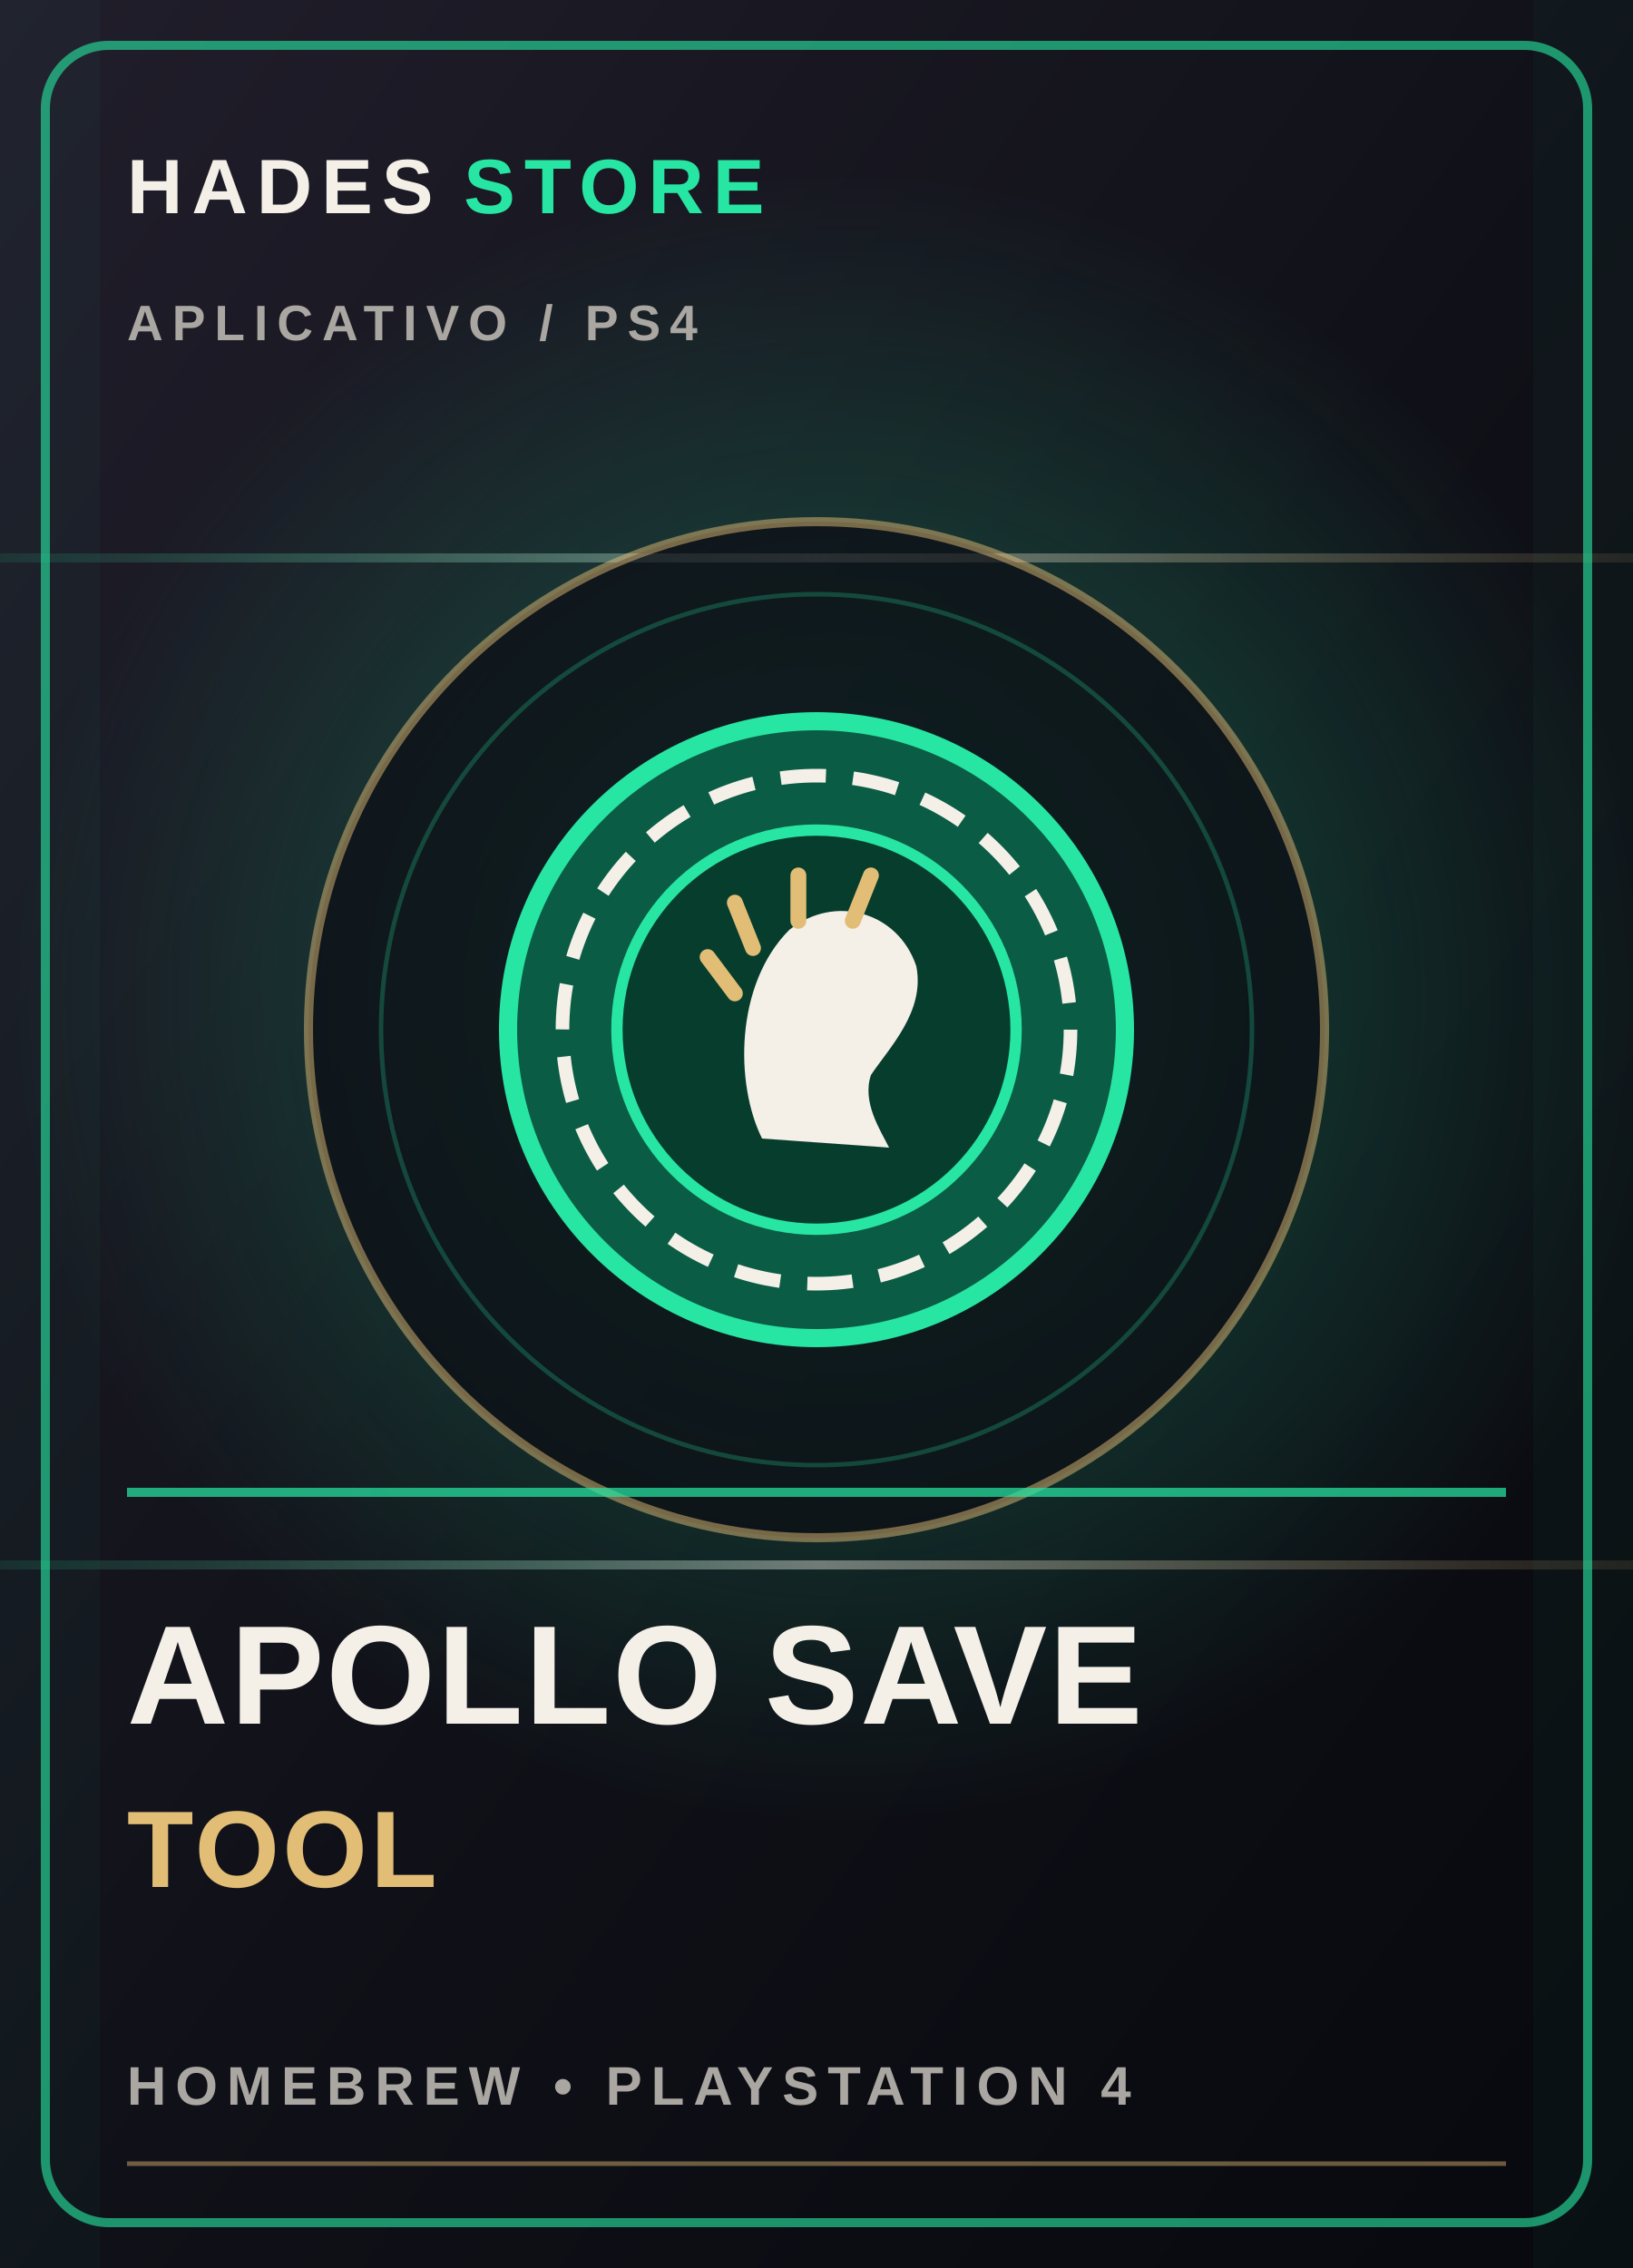
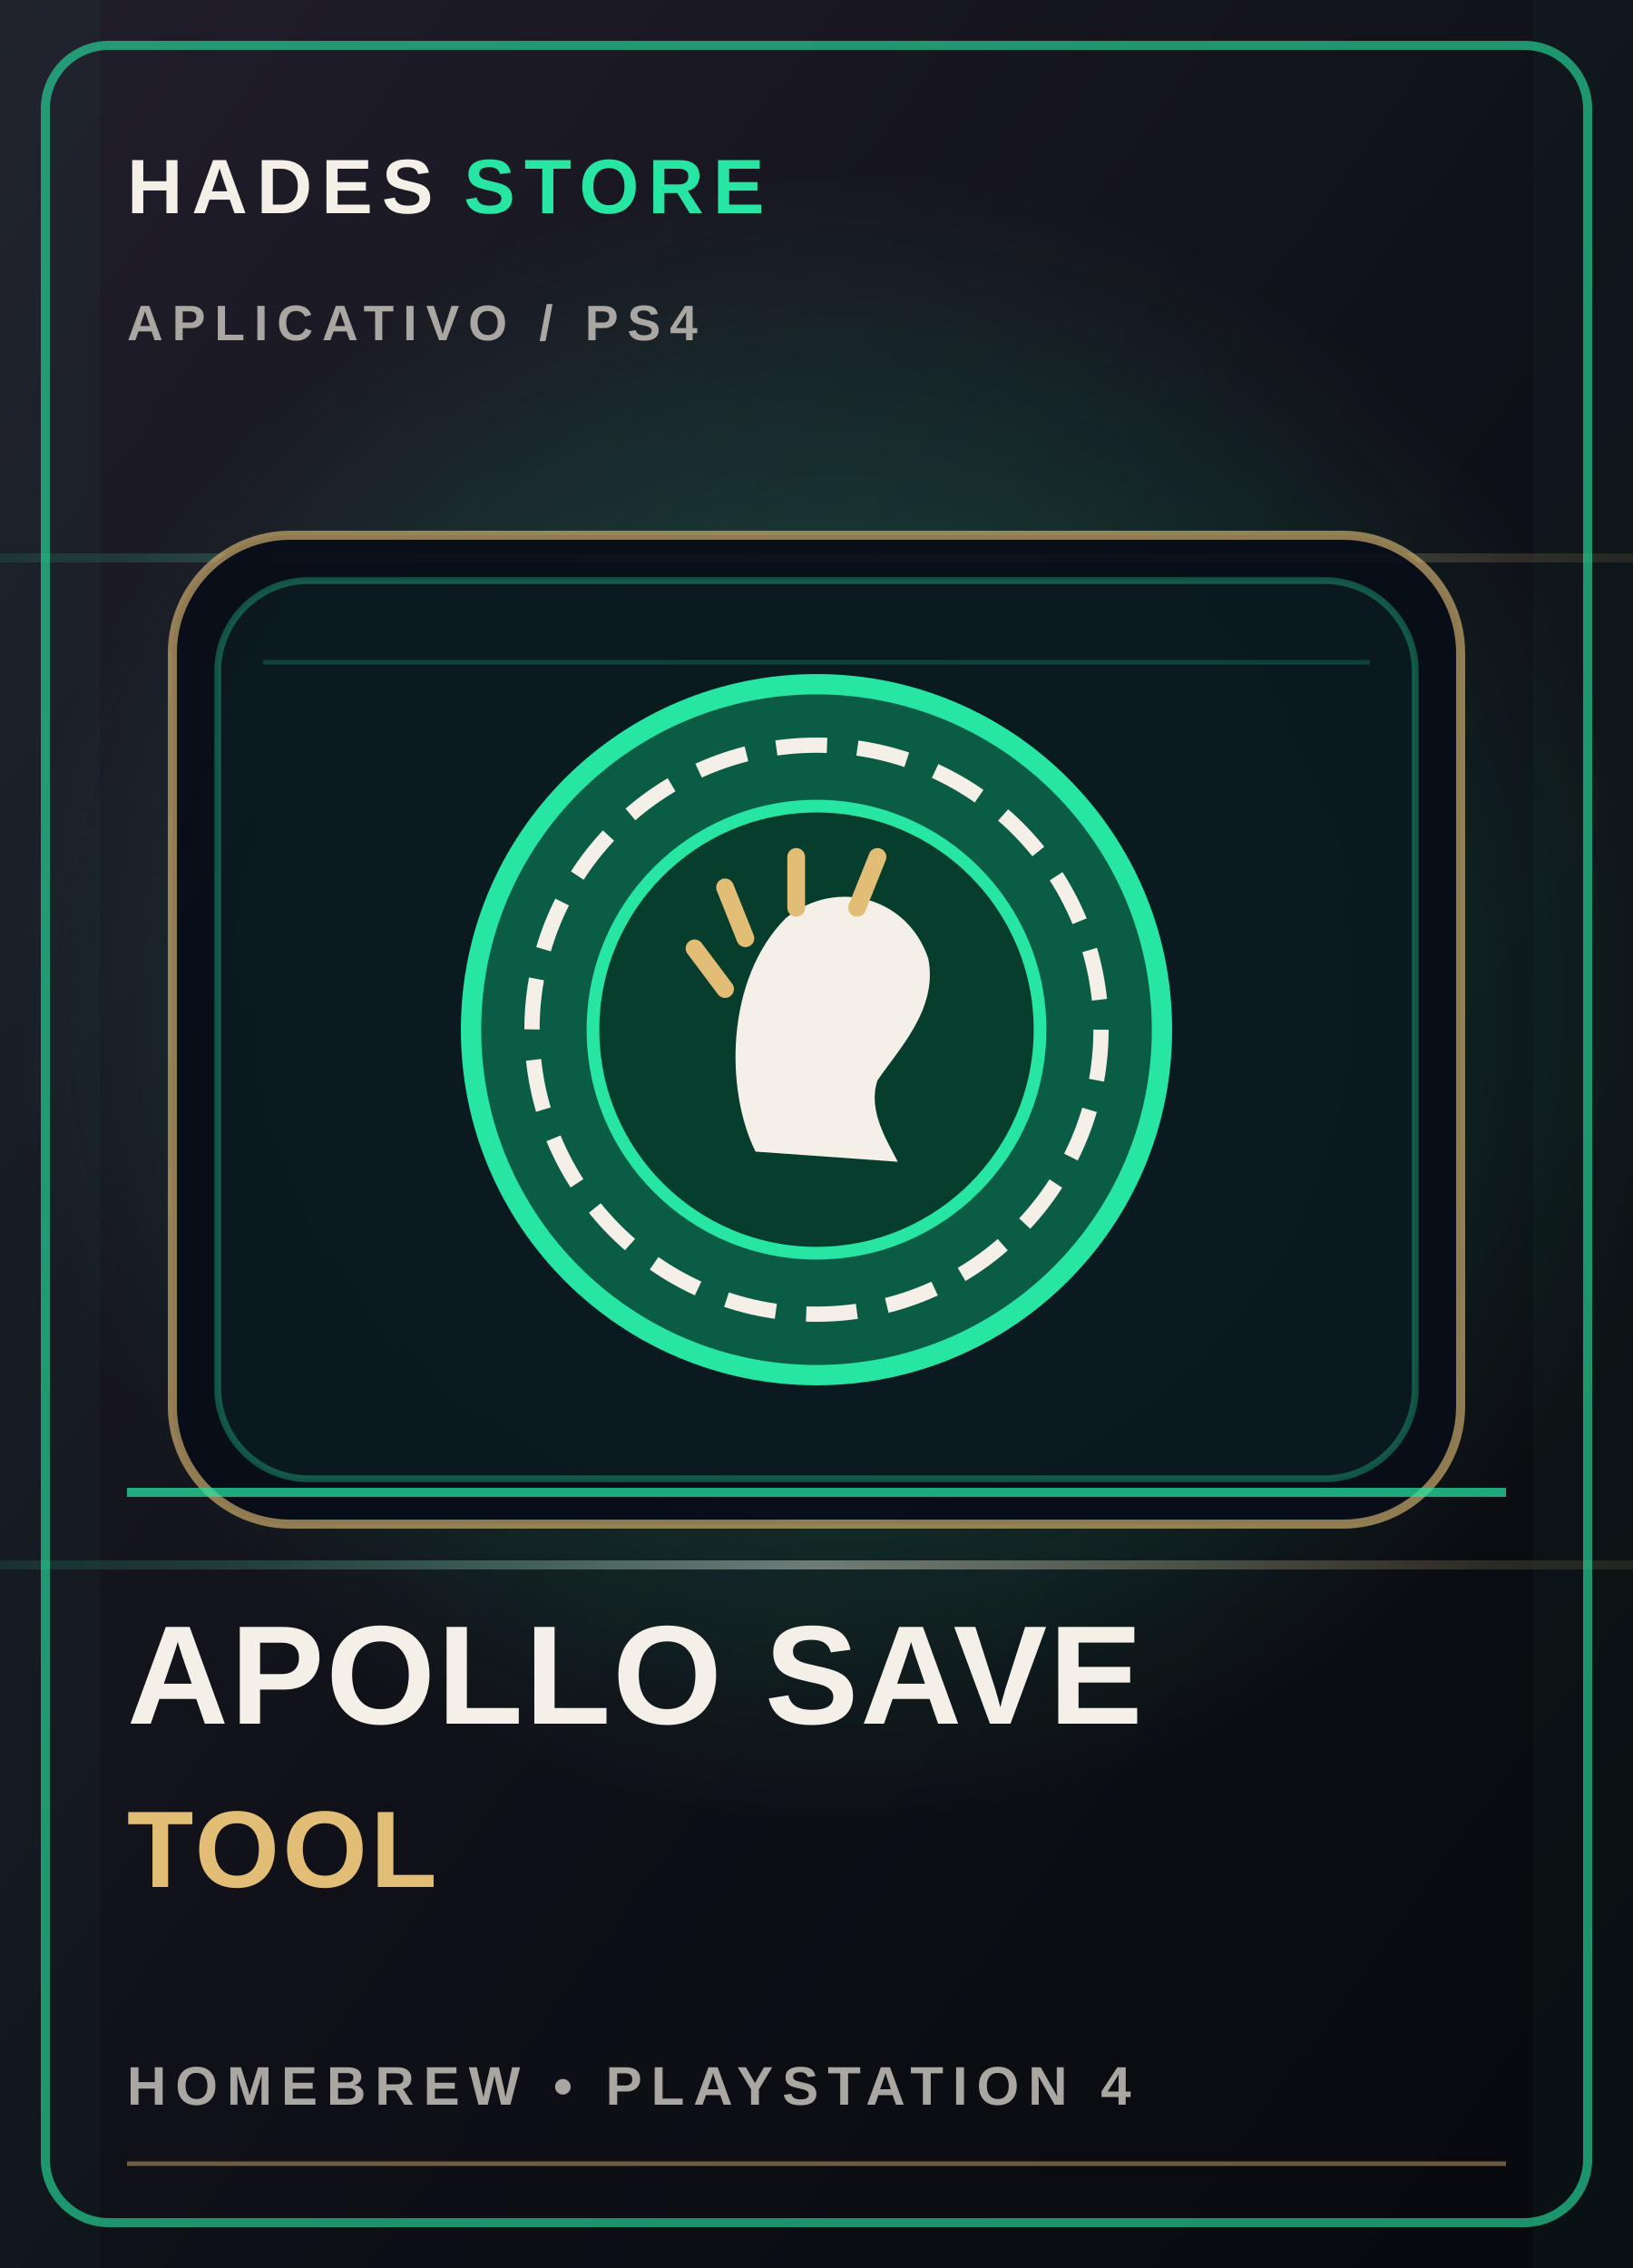
<svg xmlns="http://www.w3.org/2000/svg" viewBox="0 0 360 500" role="img" aria-labelledby="title desc">
  <defs>
    <linearGradient id="bg-cover-2" x1="0" y1="0" x2="1" y2="1">
      <stop stop-color="#211e2b" />
      <stop offset=".52" stop-color="#101118" />
      <stop offset="1" stop-color="#08090e" />
    </linearGradient>
    <radialGradient id="glow-cover-2">
      <stop stop-color="#27e5a2" stop-opacity=".34" />
      <stop offset="1" stop-color="#27e5a2" stop-opacity="0" />
    </radialGradient>
    <linearGradient id="foil-cover-2" x1="0" y1="0" x2="1" y2="0">
      <stop stop-color="#27e5a2" stop-opacity=".1" />
      <stop offset=".5" stop-color="#f4f0e8" stop-opacity=".42" />
      <stop offset="1" stop-color="#e2bd76" stop-opacity=".1" />
    </linearGradient>
  </defs>
  <rect width="360" height="500" fill="url(#bg-cover-2)" />
  <circle cx="185" cy="220" r="183" fill="url(#glow-cover-2)" />
  <path d="M0 123h360M0 345h360" stroke="url(#foil-cover-2)" stroke-width="2" />
  <path d="M0 0h22v500H0zm338 0h22v500h-22z" fill="#27e5a2" opacity=".035" />
  <rect x="10" y="10" width="340" height="480" rx="14" fill="none" stroke="#27e5a2" stroke-opacity=".62" stroke-width="2" />
  <text x="28" y="47" fill="#f4f0e8" font-family="Arial,sans-serif" font-size="17" font-weight="800" letter-spacing="2">HADES <tspan fill="#27e5a2">STORE</tspan>
  </text>
  <text x="28" y="75" fill="#aaa6a1" font-family="Arial,sans-serif" font-size="11" font-weight="700" letter-spacing="2">APLICATIVO  /  PS4</text>
-   <circle cx="180" cy="227" r="112" fill="#0c0d14" fill-opacity=".72" stroke="#e2bd76" stroke-opacity=".5" stroke-width="2" />
-   <circle cx="180" cy="227" r="96" fill="none" stroke="#27e5a2" stroke-opacity=".24" stroke-width="1" />
-   <g color="#27e5a2">
+   <rect x="38" y="118" width="284" height="218" rx="26" fill="#080d18" fill-opacity=".94" stroke="#e2bd76" stroke-opacity=".62" stroke-width="2" />
+   <rect x="48" y="128" width="264" height="198" rx="20" fill="#27e5a2" fill-opacity=".055" stroke="#27e5a2" stroke-opacity=".32" stroke-width="1.5" />
+   <path d="M58 146h244" stroke="#27e5a2" stroke-opacity=".2" stroke-width="1" />
+   <g color="#27e5a2" transform="translate(180 227) scale(1.12) translate(-180 -227)">
    <g transform="translate(180, 227)">
      <circle cx="0" cy="0" r="68" fill="#0a5c44" stroke="#27e5a2" stroke-width="4" />
      <circle cx="0" cy="0" r="56" fill="none" stroke="#f4f0e8" stroke-width="3" stroke-dasharray="10 6" />
      <circle cx="0" cy="0" r="44" fill="#063d2d" stroke="#27e5a2" stroke-width="2.5" />
      <path d="M-12,24 C-18,12 -18,-10 -6,-22 C4,-30 18,-26 22,-14 C24,-4 16,4 12,10 C10,16 14,22 16,26 Z" fill="#f4f0e8" />
      <path d="M-18,-8 L-24,-16 M-14,-18 L-18,-28 M-4,-24 L-4,-34 M8,-24 L12,-34" stroke="#e2bd76" stroke-width="3.5" stroke-linecap="round" />
    </g>
  </g>
  <path d="M28 329h304" stroke="#27e5a2" stroke-opacity=".72" stroke-width="2" />
  <text x="28" y="380" fill="#f4f0e8" font-family="Arial,sans-serif" font-size="31" font-weight="900" letter-spacing=".4">APOLLO SAVE</text>
  <text x="28" y="416" fill="#e2bd76" font-family="Arial,sans-serif" font-size="24" font-weight="800" letter-spacing=".7">TOOL</text>
  <text x="28" y="464" fill="#aaa6a1" font-family="Arial,sans-serif" font-size="12" font-weight="700" letter-spacing="2">HOMEBREW  •  PLAYSTATION 4</text>
  <path d="M28 477h304" stroke="#e2bd76" stroke-opacity=".45" />
</svg>
